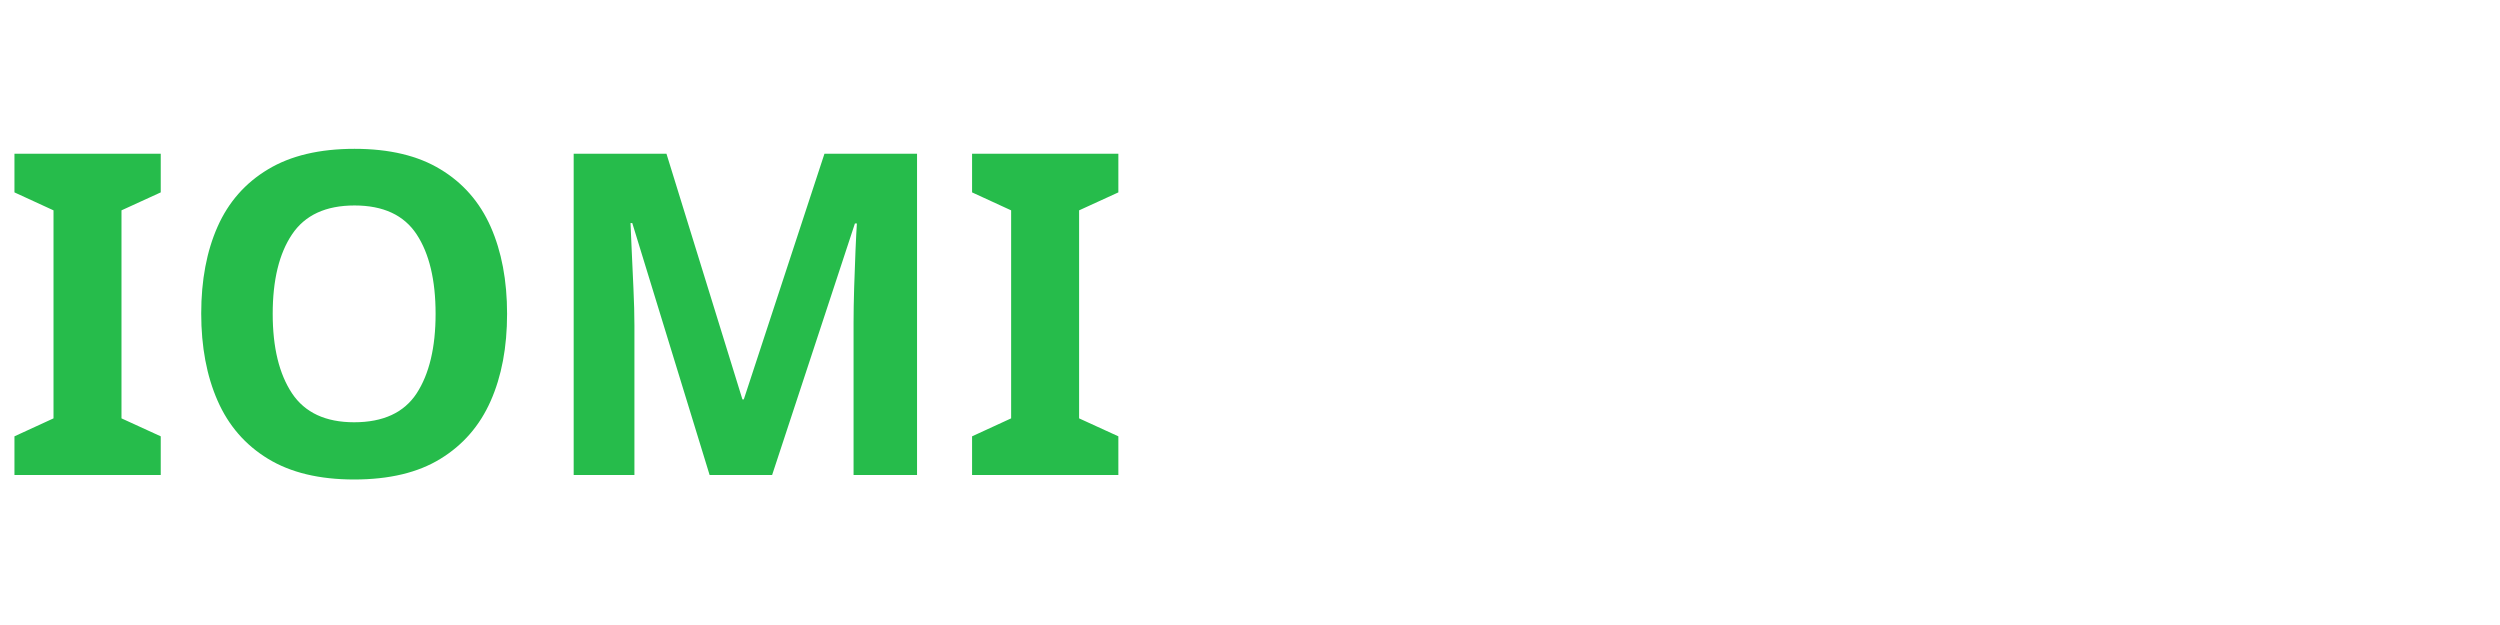
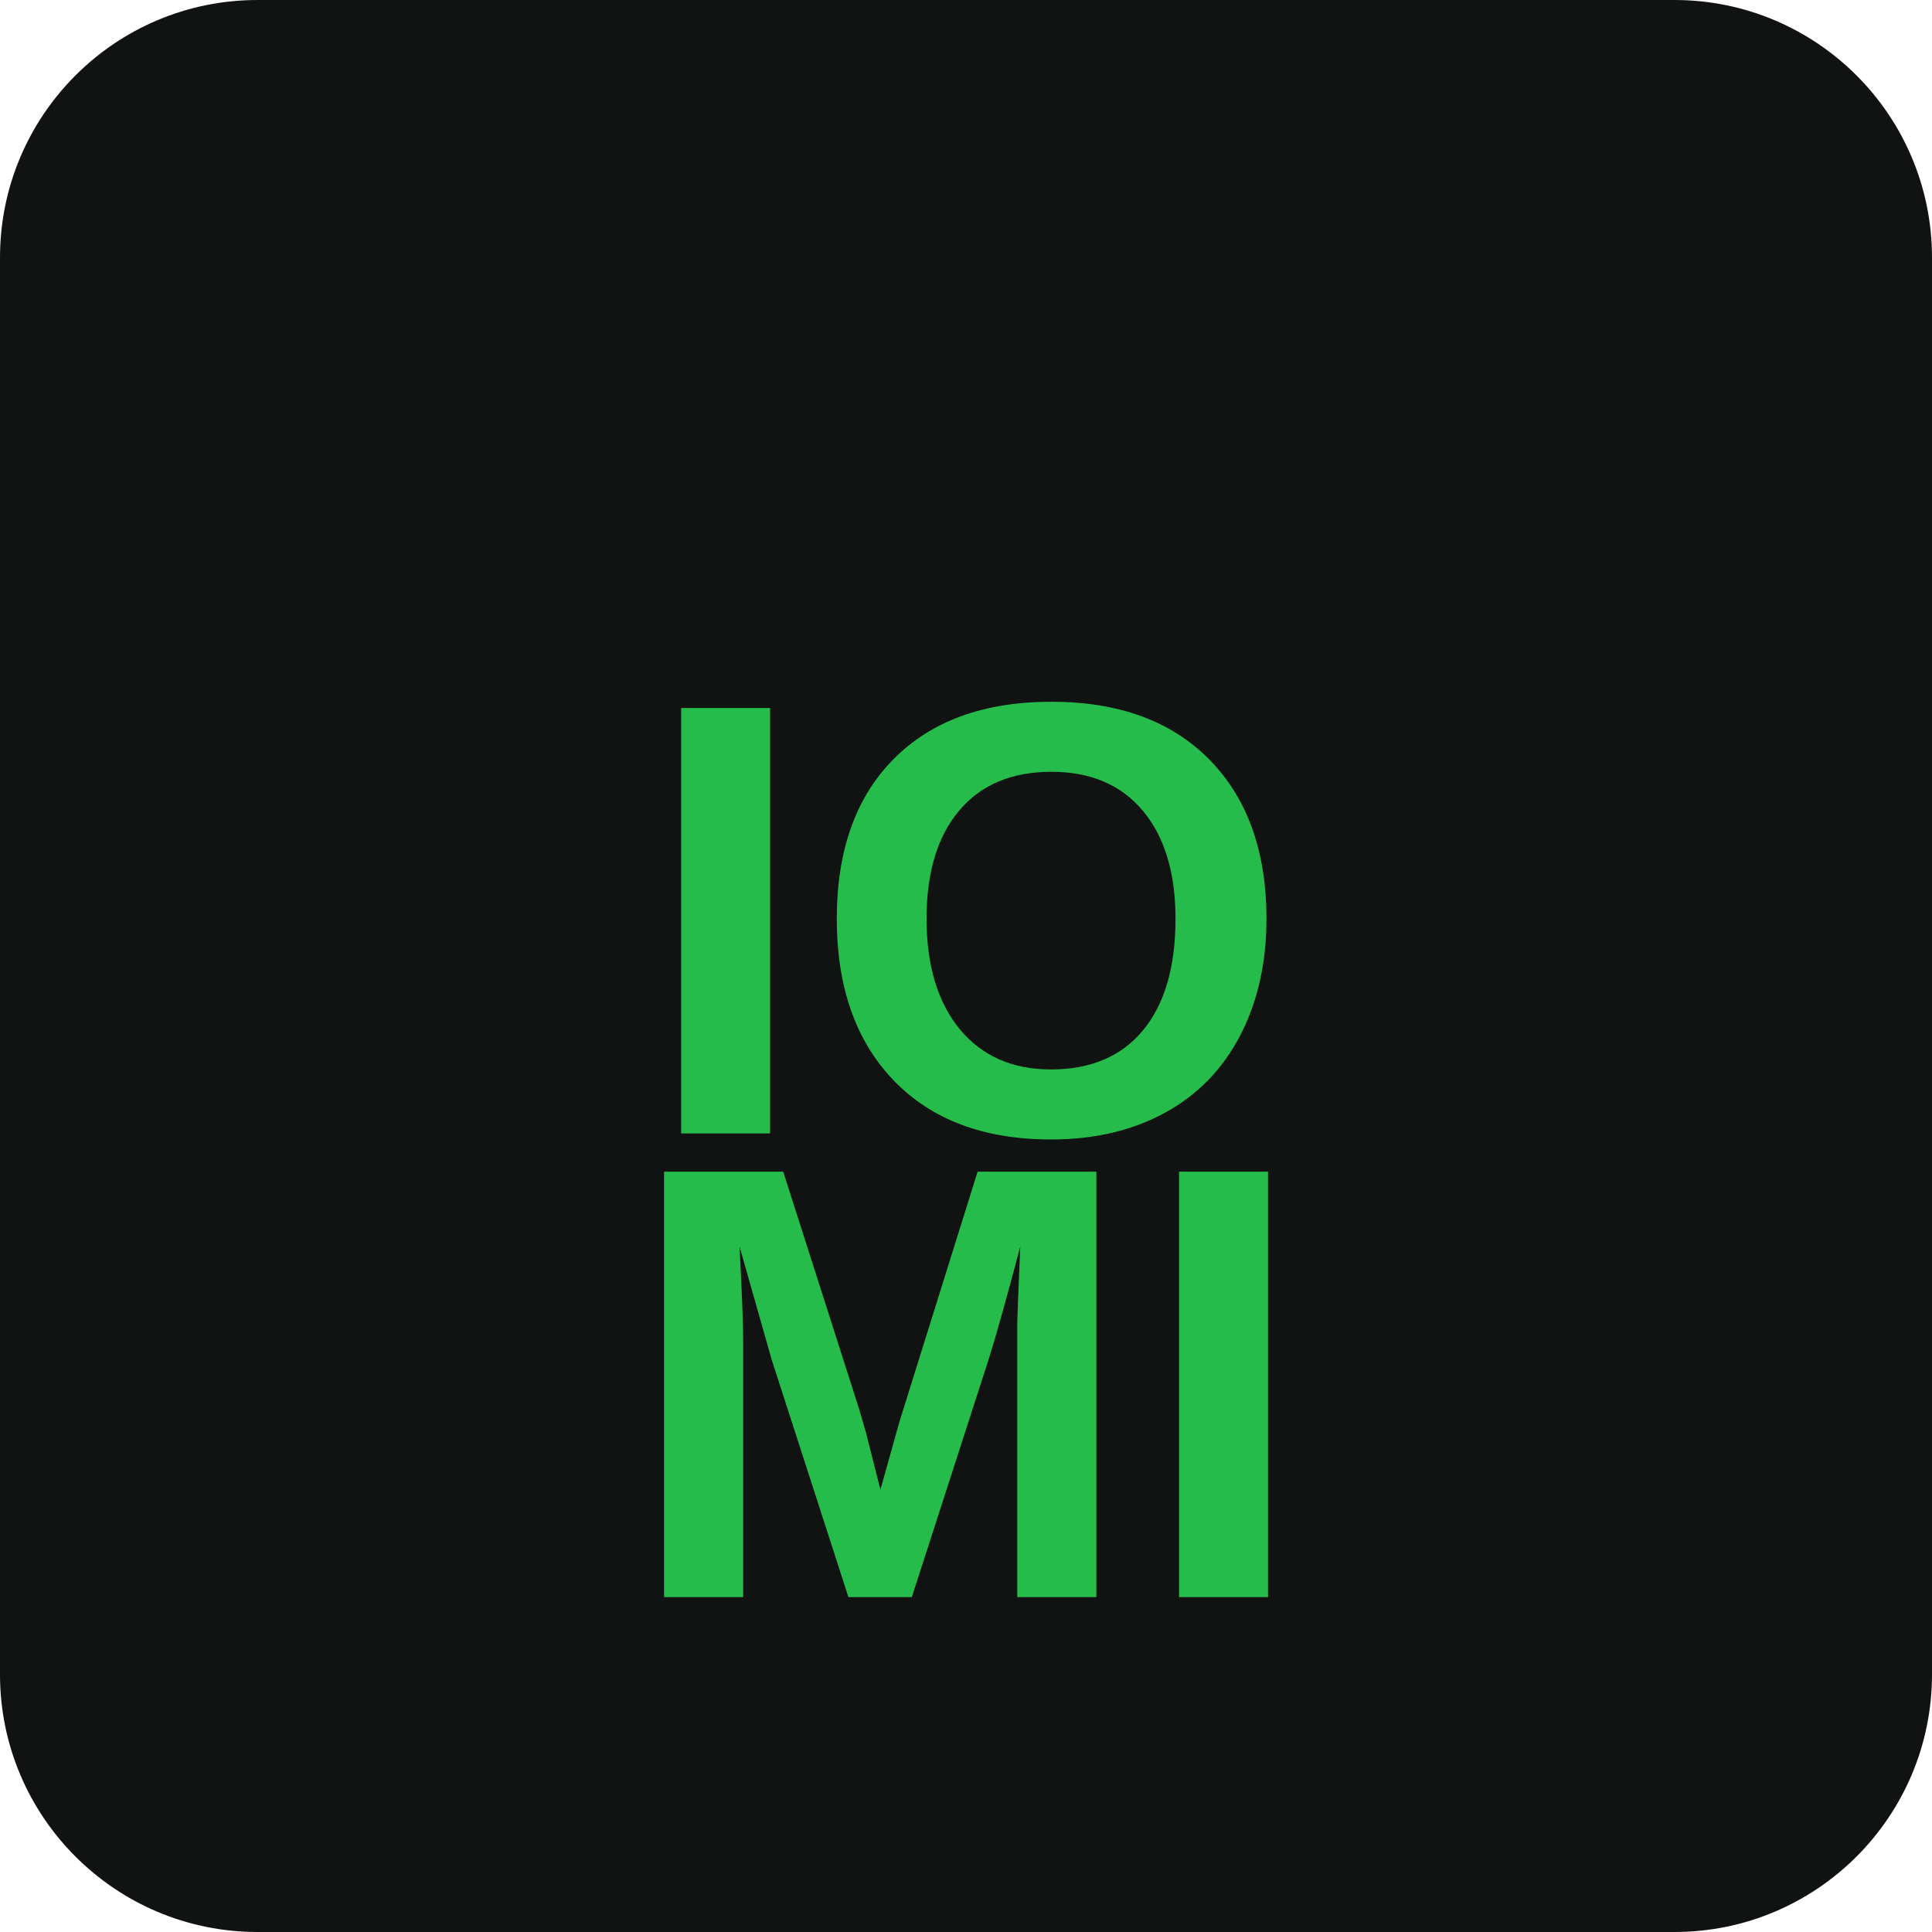
- <svg xmlns="http://www.w3.org/2000/svg" viewBox="0 0 200 50">
-   <text x="0" y="38" font-family="'Archivo', sans-serif" font-size="36" font-weight="700" fill="#26BC4B">IOMI</text>
+ <svg xmlns="http://www.w3.org/2000/svg" viewBox="0 0 150 150" width="150" height="150">
+   <rect width="150" height="150" fill="#111212" rx="20" />
+   <text x="75" y="88" font-family="Archivo, Arial, Helvetica, sans-serif" font-size="48" font-weight="bold" fill="#26BC4B" text-anchor="middle">IO</text>
+   <text x="75" y="124" font-family="Archivo, Arial, Helvetica, sans-serif" font-size="48" font-weight="bold" fill="#26BC4B" text-anchor="middle">MI</text>
</svg>
